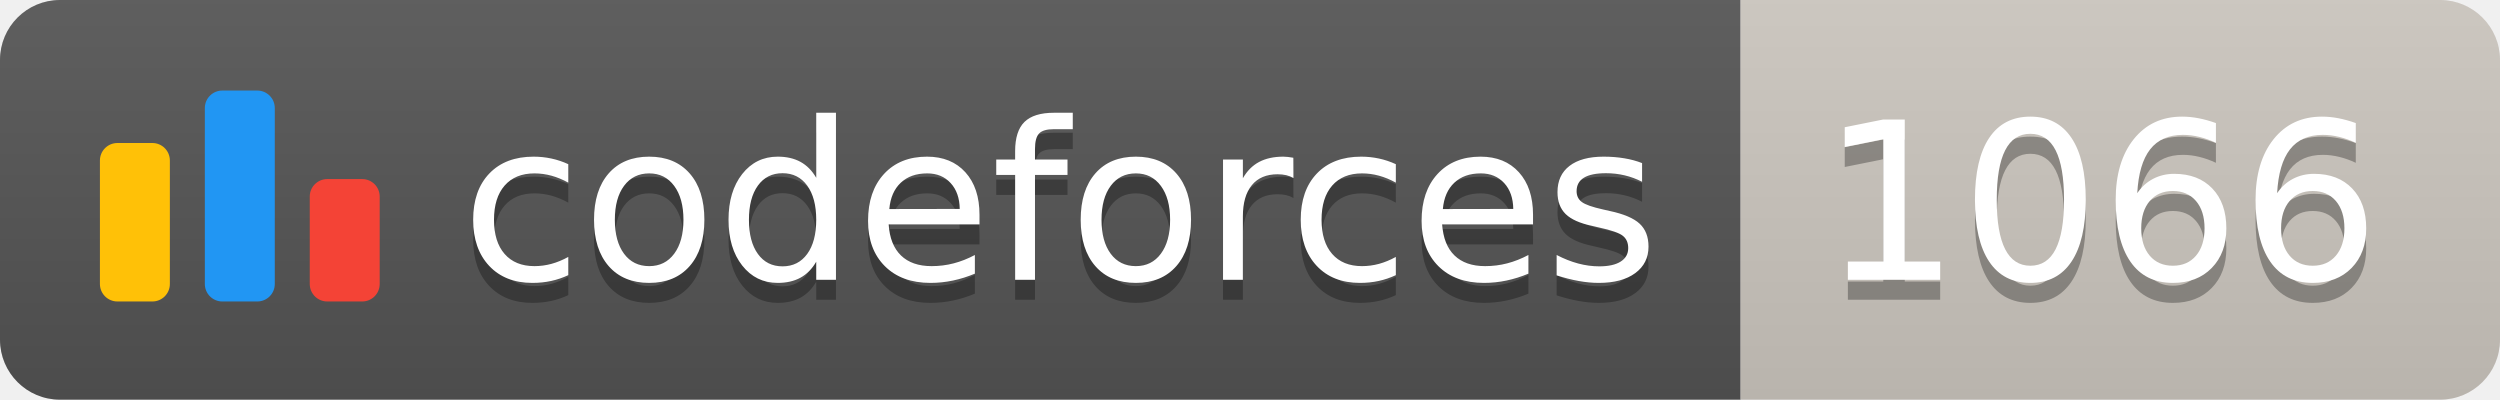
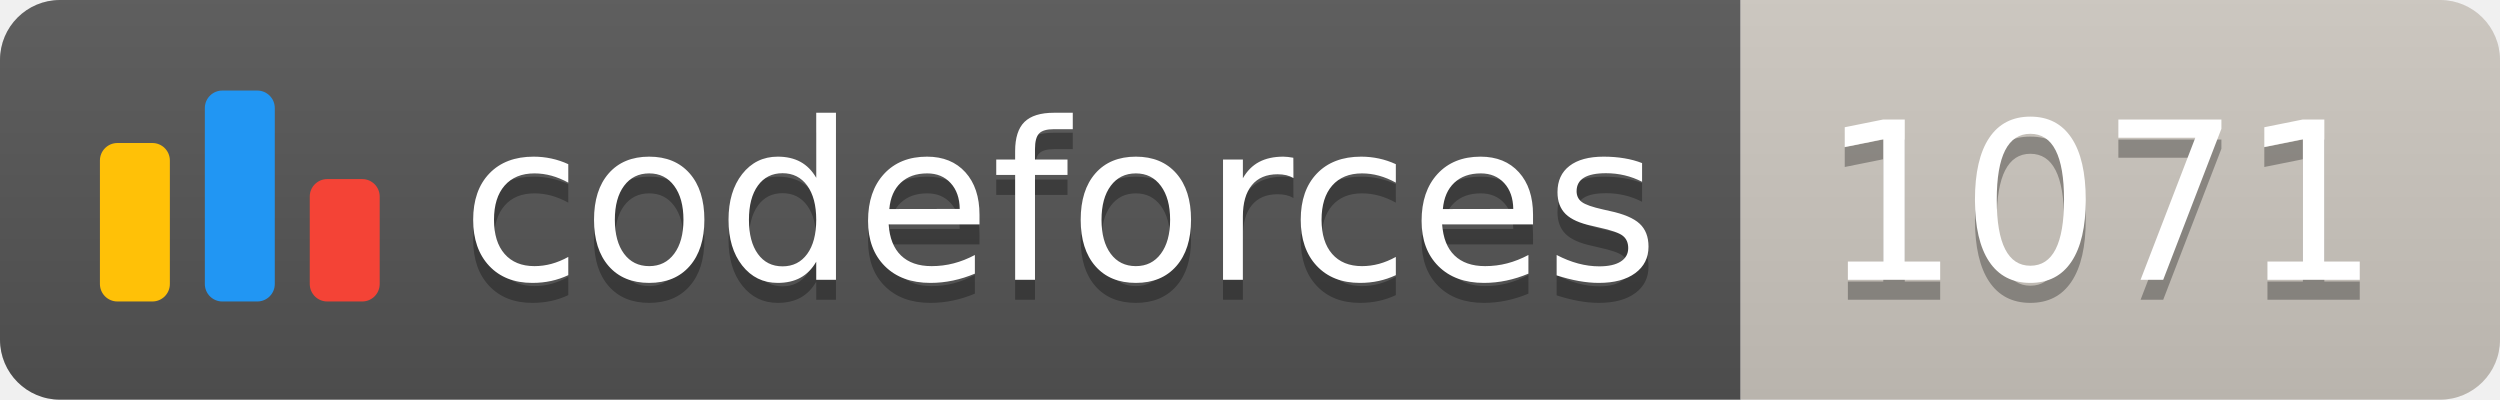
<svg xmlns="http://www.w3.org/2000/svg" width="125.1" height="20">
  <linearGradient id="smooth" x2="0" y2="100%">
    <stop offset="0" stop-color="#bbb" stop-opacity=".1" />
    <stop offset="1" stop-opacity=".1" />
  </linearGradient>
  <clipPath id="round">
    <rect width="125.1" height="20" rx="3" fill="#fff" />
  </clipPath>
  <g clip-path="url(#round)">
    <rect width="87.1" height="20" fill="#555" />
    <rect x="87.1" width="38.0" height="20" fill="#cec8c1" />
    <rect width="125.1" height="20" fill="url(#smooth)" />
  </g>
  <g fill="#fff" text-anchor="middle" font-family="DejaVu Sans,Verdana,Geneva,sans-serif" font-size="110">
    <svg x="5" y="3" class="logo" width="14" height="14" viewBox="0 0 32 25" fill="none">
      <rect y="6" width="8" height="18.125" rx="2" fill="#FFC107" />
      <rect x="24" y="10.125" width="8" height="14" rx="2" fill="#F44336" />
      <rect x="12" width="8" height="24.125" rx="2" fill="#2196F3" />
    </svg>
    <text x="530.5" y="150" fill="#010101" fill-opacity=".3" transform="scale(0.1)" textLength="601.0" lengthAdjust="spacing">codeforces
        </text>
    <text x="530.5" y="140" transform="scale(0.1)" textLength="601.0" lengthAdjust="spacing">codeforces</text>
-     <text x="1051.0" y="150" fill="#010101" fill-opacity=".3" transform="scale(0.1)" textLength="280.0" lengthAdjust="spacing">1066
+     <text x="1051.0" y="150" fill="#010101" fill-opacity=".3" transform="scale(0.1)" textLength="280.0" lengthAdjust="spacing">1071
        </text>
-     <text x="1051.0" y="140" transform="scale(0.1)" textLength="280.0" lengthAdjust="spacing">1066</text>
+     <text x="1051.0" y="140" transform="scale(0.1)" textLength="280.0" lengthAdjust="spacing">1071</text>
  </g>
</svg>
